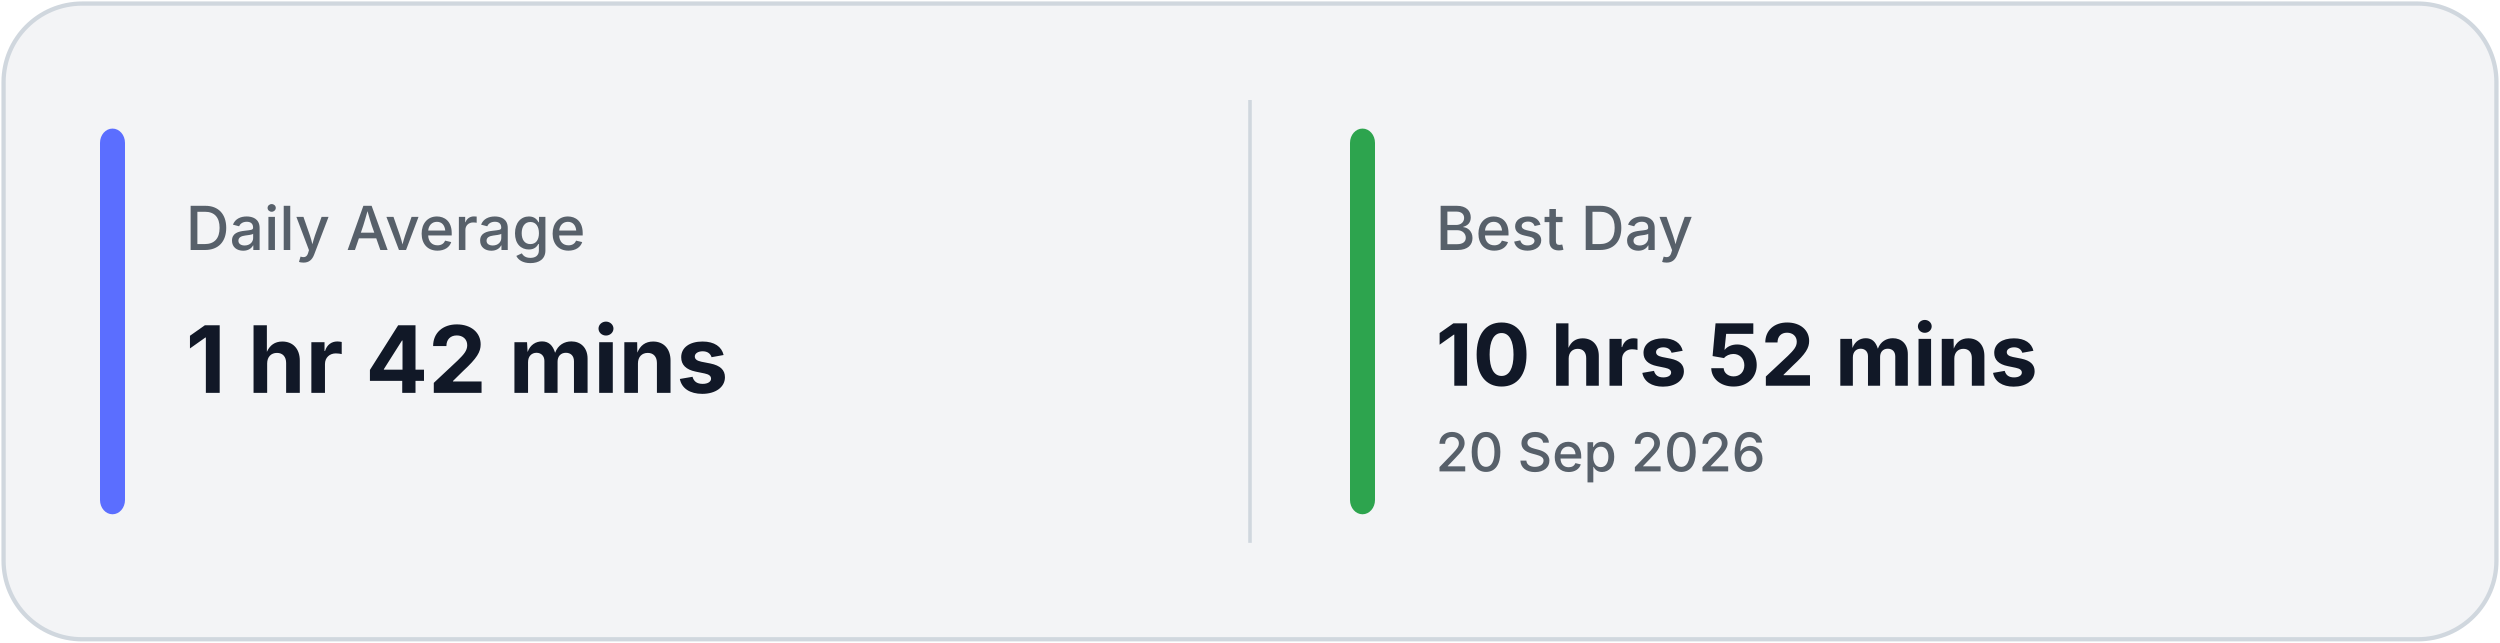
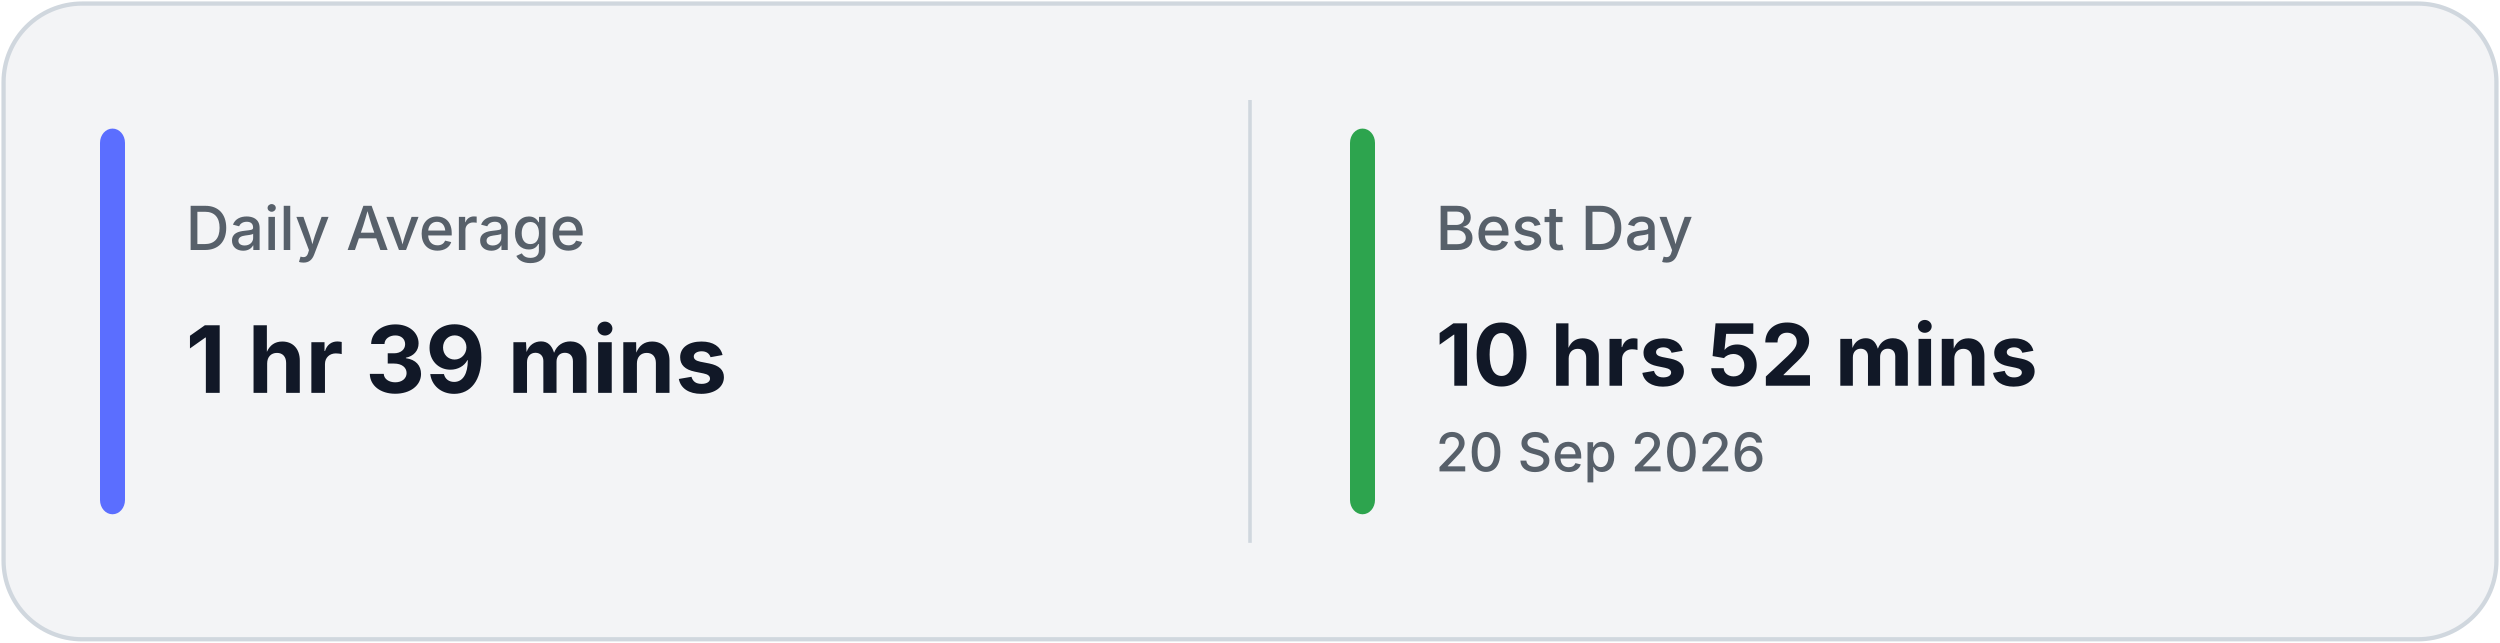
<svg xmlns="http://www.w3.org/2000/svg" width="700" height="180" viewBox="0 0 700 180" fill="none">
  <rect x="1" y="1" width="698" height="178" rx="22" fill="#F3F4F6" stroke="#D0D7DE" stroke-width="1.2" />
  <line x1="350.0" y1="28" x2="350.0" y2="152" stroke="#D0D7DE" stroke-width="1" />
  <rect x="28" y="36" width="7" height="108" rx="4" fill="#5B6EFF" />
  <rect x="378.0" y="36" width="7" height="108" rx="4" fill="#2DA44E" />
  <text x="52" y="70" fill="#57606A" font-family="Inter, Segoe UI, sans-serif" font-size="17" font-weight="500">
            Daily Average
        </text>
  <text x="52" y="110" fill="#111827" font-family="Inter, Segoe UI, sans-serif" font-size="26" font-weight="700">
-             1 hr 42 mins
+             1 hr 39 mins
        </text>
  <text x="402.0" y="70" fill="#57606A" font-family="Inter, Segoe UI, sans-serif" font-size="17" font-weight="500">
            Best Day
        </text>
  <text x="402.0" y="108" fill="#111827" font-family="Inter, Segoe UI, sans-serif" font-size="24" font-weight="700">
            10 hrs 52 mins
        </text>
  <text x="402.0" y="132" fill="#57606A" font-family="Inter, Segoe UI, sans-serif" font-size="15" font-weight="500">
            20 Sep 2026
        </text>
</svg>
